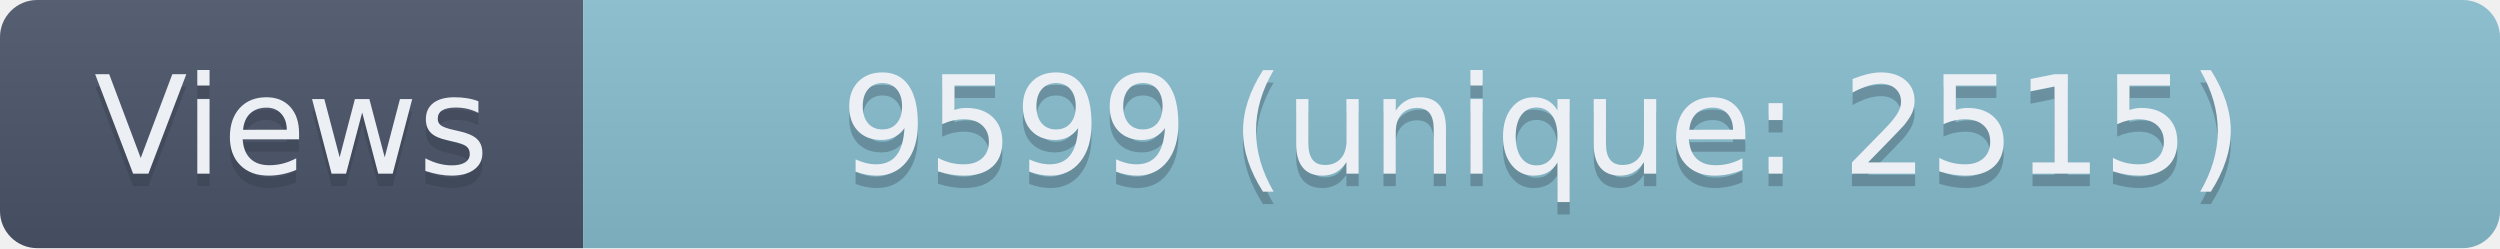
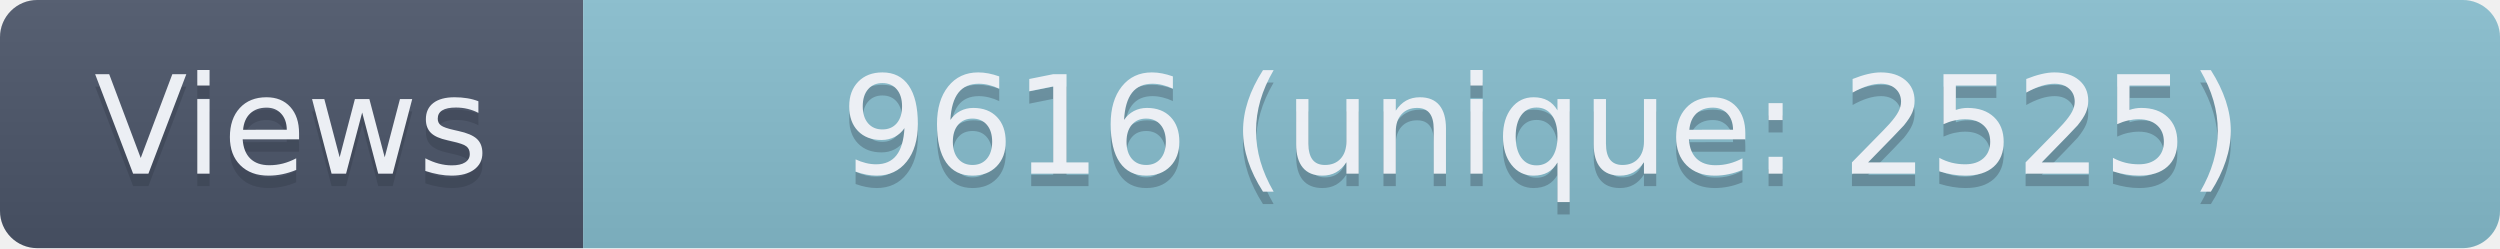
- <svg xmlns="http://www.w3.org/2000/svg" width="201.5" height="20" role="img" aria-label="Views: 9599 (unique: 2515)">
+ <svg xmlns="http://www.w3.org/2000/svg" width="201.5" height="20" role="img" aria-label="Views: 9616 (unique: 2525)">
  <linearGradient id="s" x2="0" y2="100%">
    <stop offset="0" stop-color="#bbb" stop-opacity=".1" />
    <stop offset="1" stop-opacity=".1" />
  </linearGradient>
  <clipPath id="r">
    <rect width="201.5" height="20" rx="3" fill="#fff" />
  </clipPath>
  <g clip-path="url(#r)">
    <rect width="47" height="20" fill="#4C566A" />
    <rect x="47" width="154.5" height="20" fill="#88C0D0" />
    <rect width="201.5" height="20" fill="url(#s)" />
  </g>
  <g fill="#ECEFF4" text-anchor="middle" font-family="Verdana,Geneva,DejaVu Sans,sans-serif" text-rendering="geometricPrecision" font-size="110">
    <text aria-hidden="true" x="235" y="150" fill="#2E3440" fill-opacity=".3" transform="scale(.1)" textLength="370">Views</text>
    <text x="235" y="140" transform="scale(.1)" textLength="370">Views</text>
-     <text aria-hidden="true" x="1242.5" y="150" fill="#2E3440" fill-opacity=".3" transform="scale(.1)" textLength="1445">9599 (unique: 2515)</text>
-     <text x="1242.5" y="140" transform="scale(.1)" textLength="1445">9599 (unique: 2515)</text>
+     <text aria-hidden="true" x="1242.5" y="150" fill="#2E3440" fill-opacity=".3" transform="scale(.1)" textLength="1445">9616 (unique: 2525)</text>
+     <text x="1242.5" y="140" transform="scale(.1)" textLength="1445">9616 (unique: 2525)</text>
  </g>
</svg>
